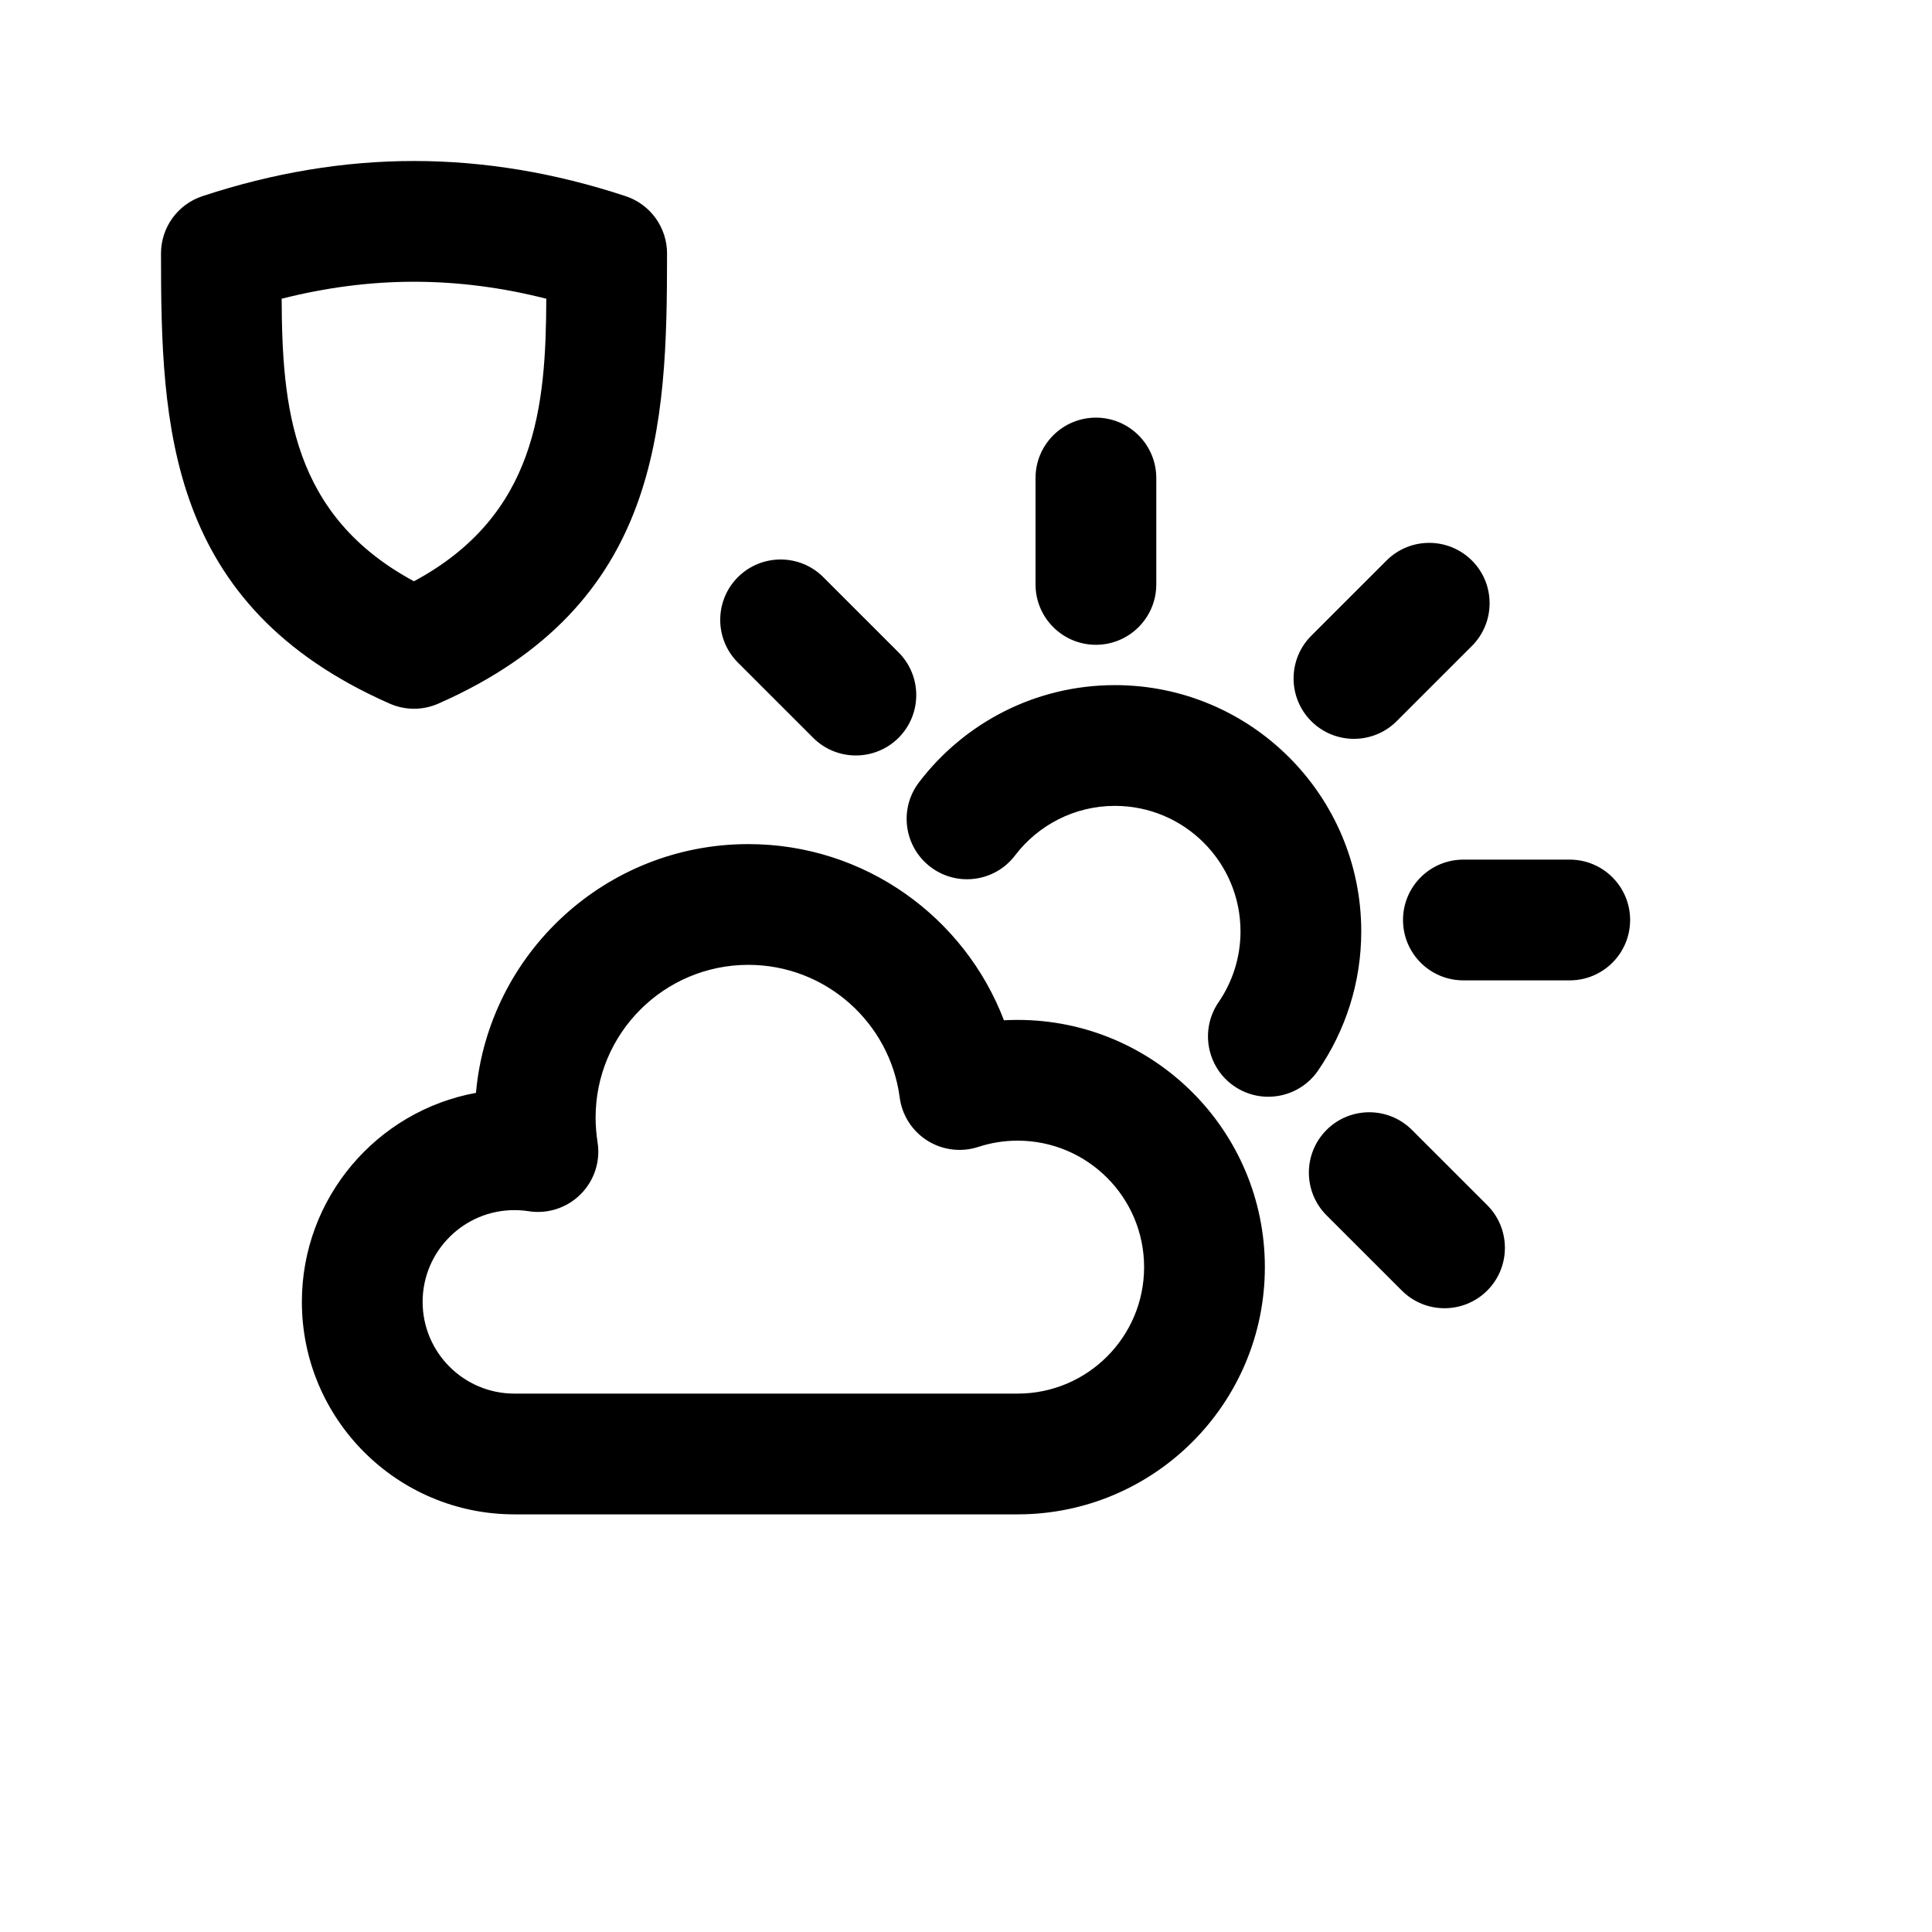
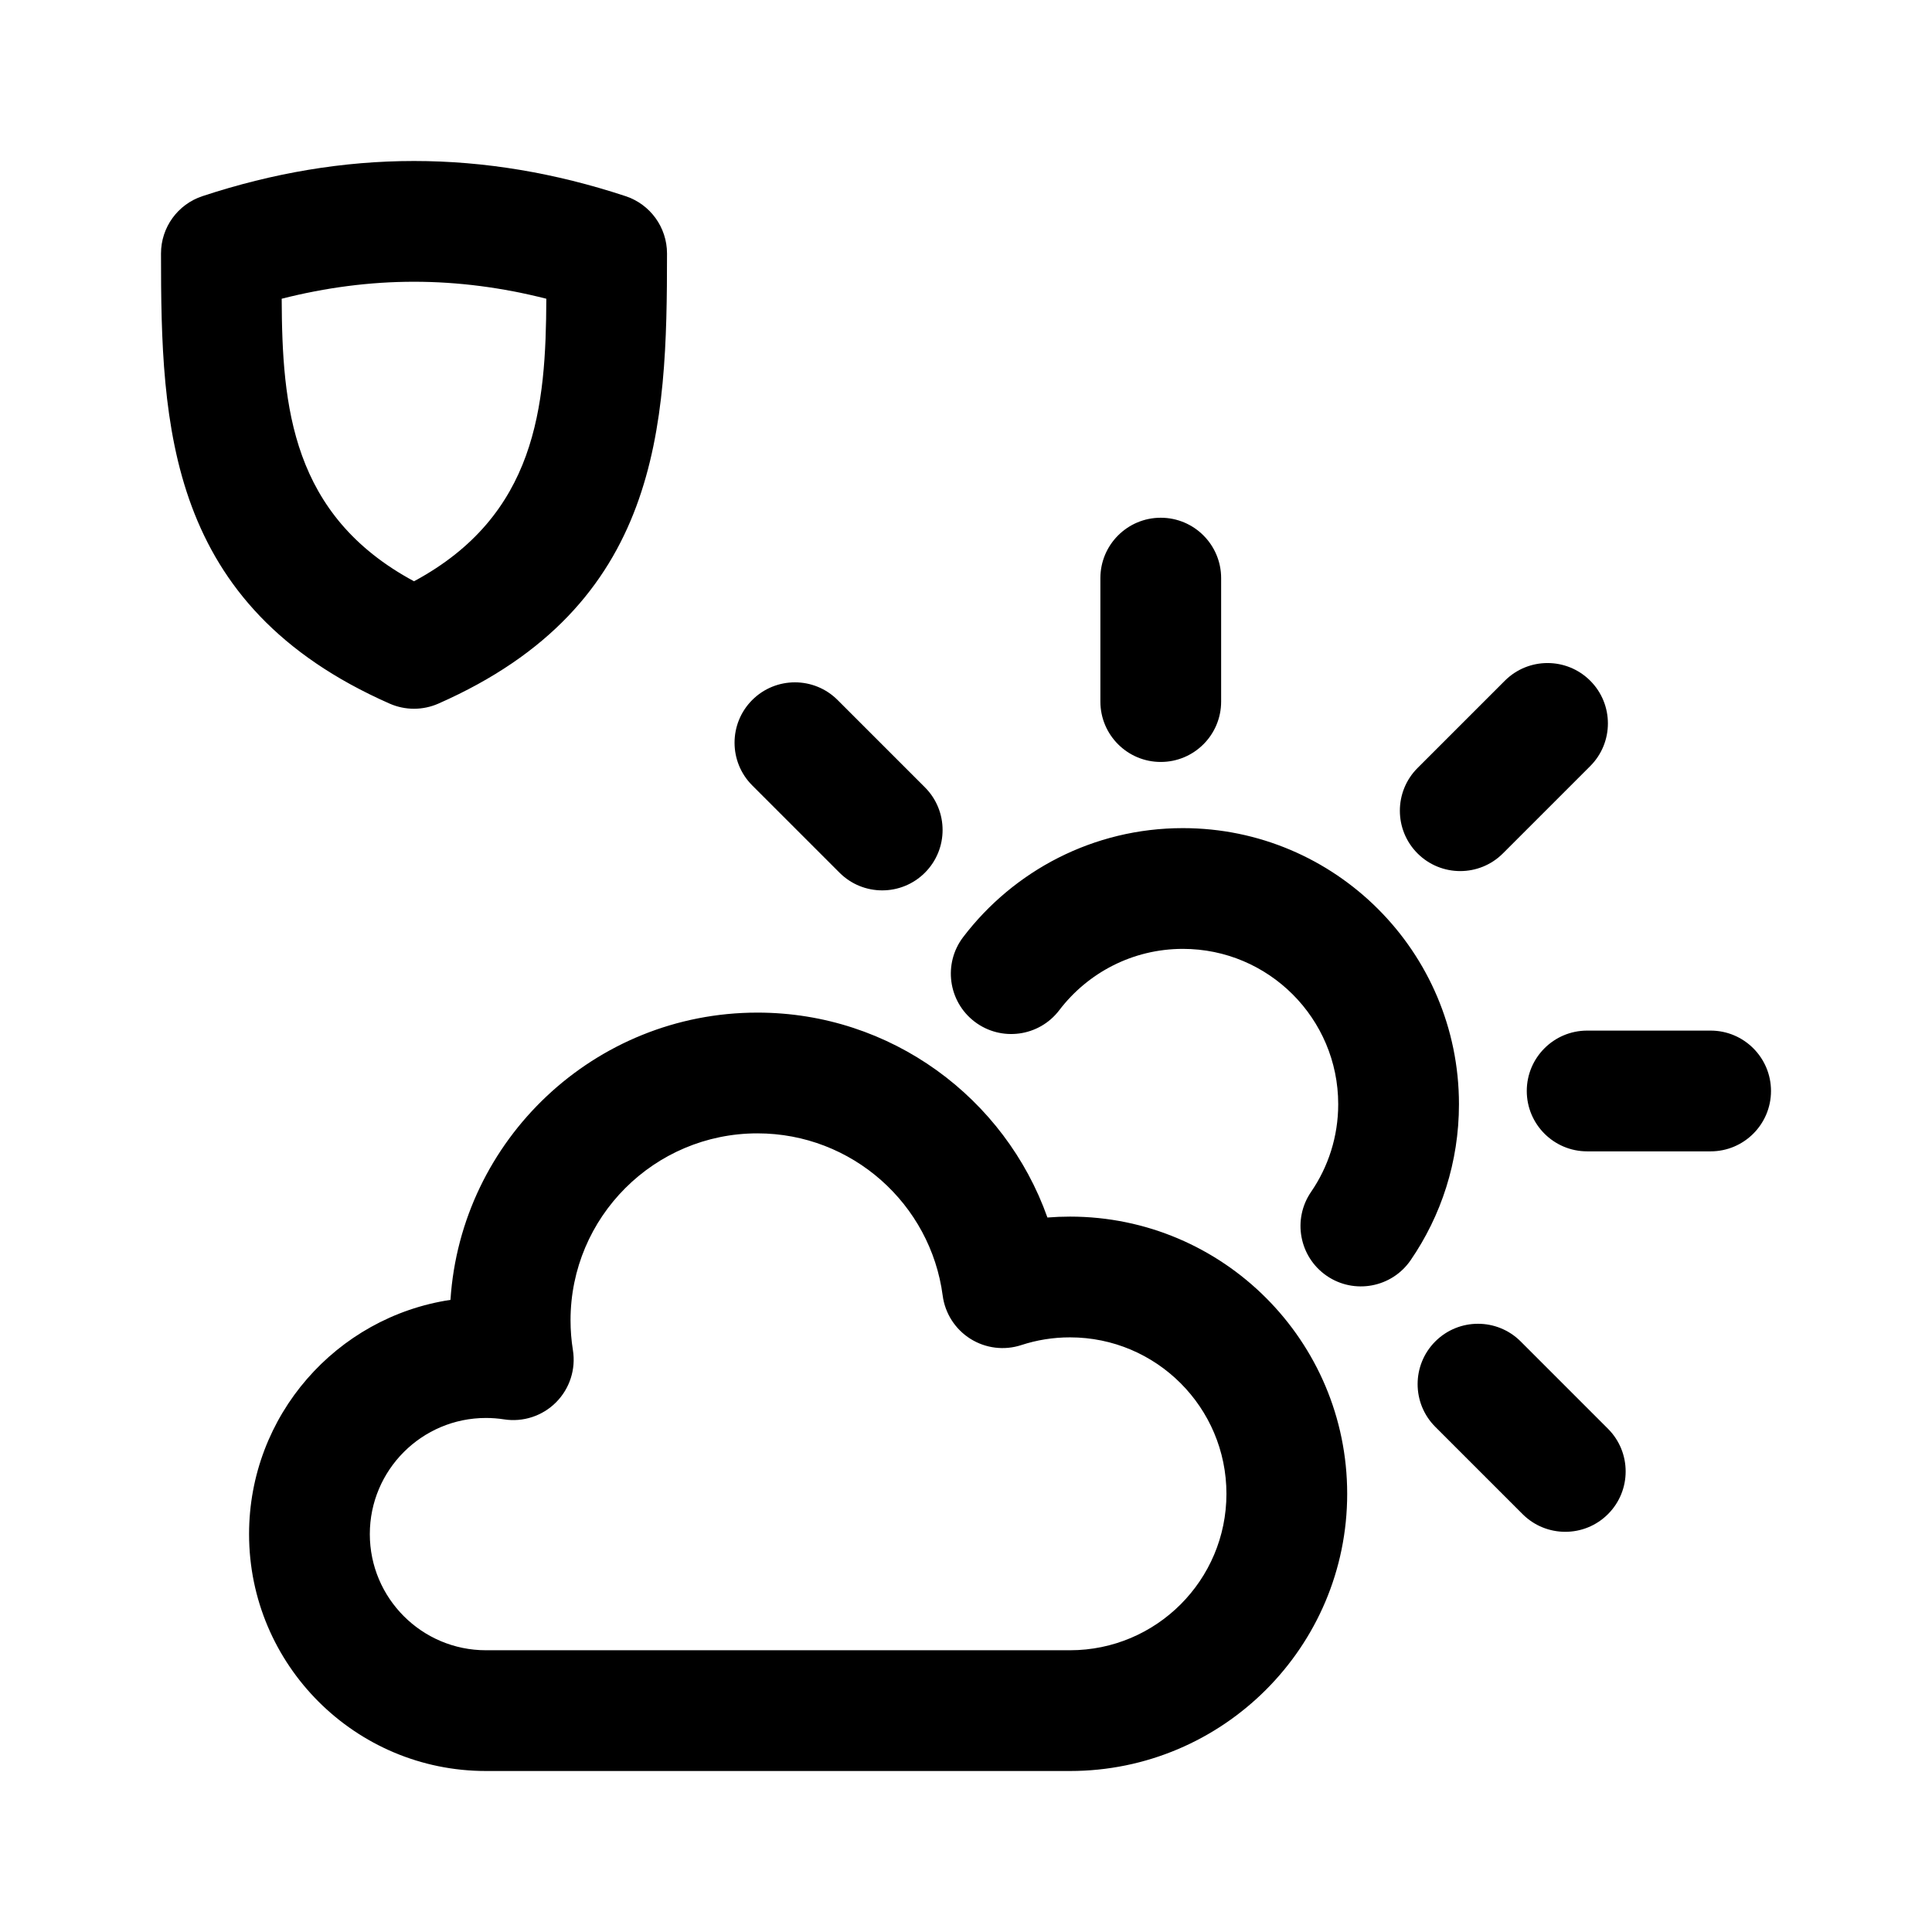
- <svg xmlns="http://www.w3.org/2000/svg" width="100%" height="100%" viewBox="0 0 192 192" version="1.1" xml:space="preserve" style="fill-rule:evenodd;clip-rule:evenodd;stroke-linejoin:round;stroke-miterlimit:2;" id="svg1683">
-   <defs id="defs1687" />
-   <path d="M1743.3,320.607C1733.47,322.404 1726,331.027 1726,341.378C1726,353.033 1735.46,362.495 1747.12,362.495L1797.13,362.495C1810.69,362.495 1821.7,351.486 1821.7,337.926C1821.7,324.366 1810.69,313.357 1797.13,313.357C1796.68,313.357 1796.22,313.37 1795.77,313.395C1791.87,303.164 1781.96,295.886 1770.37,295.886C1756.19,295.886 1744.54,306.756 1743.3,320.607ZM1748.54,332.37C1750.43,332.666 1752.36,332.036 1753.71,330.674C1755.07,329.313 1755.69,327.386 1755.38,325.49C1755.26,324.699 1755.19,323.888 1755.19,323.062C1755.19,314.686 1761.99,307.886 1770.37,307.886C1778.06,307.886 1784.43,313.627 1785.41,321.058C1785.64,322.828 1786.65,324.403 1788.16,325.353C1789.67,326.304 1791.53,326.533 1793.23,325.977C1794.46,325.574 1795.77,325.357 1797.13,325.357C1804.07,325.357 1809.7,330.989 1809.7,337.926C1809.7,344.863 1804.07,350.495 1797.13,350.495L1747.12,350.495C1742.09,350.495 1738,346.41 1738,341.378C1738,336.347 1742.09,332.261 1747.12,332.261C1747.6,332.261 1748.07,332.298 1748.54,332.37ZM1843.8,331.769L1836.32,324.292C1833.98,321.95 1830.17,321.95 1827.83,324.292C1825.49,326.633 1825.49,330.435 1827.83,332.777L1835.31,340.254C1837.65,342.596 1841.45,342.596 1843.8,340.254C1846.14,337.913 1846.14,334.111 1843.8,331.769ZM1796.87,297.016C1799.15,294.023 1802.75,292.087 1806.8,292.087C1813.69,292.087 1819.28,297.676 1819.28,304.56C1819.28,307.171 1818.47,309.596 1817.1,311.599C1815.23,314.33 1815.92,318.067 1818.65,319.941C1821.38,321.815 1825.12,321.119 1826.99,318.389C1829.69,314.453 1831.28,309.69 1831.28,304.56C1831.28,291.053 1820.31,280.087 1806.8,280.087C1798.86,280.087 1791.8,283.875 1787.33,289.744C1785.32,292.378 1785.83,296.146 1788.47,298.153C1791.1,300.159 1794.87,299.65 1796.87,297.016ZM1841.43,309.428L1852,309.428C1855.31,309.428 1858,306.739 1858,303.428C1858,300.116 1855.31,297.428 1852,297.428L1841.43,297.428C1838.11,297.428 1835.43,300.116 1835.43,303.428C1835.43,306.739 1838.11,309.428 1841.43,309.428ZM1785.3,276.835L1777.82,269.358C1775.48,267.017 1771.68,267.017 1769.33,269.358C1766.99,271.7 1766.99,275.502 1769.33,277.843L1776.81,285.321C1779.15,287.662 1782.95,287.662 1785.3,285.321C1787.64,282.979 1787.64,279.177 1785.3,276.835ZM1834.8,283.668L1842.28,276.191C1844.62,273.849 1844.62,270.047 1842.28,267.706C1839.93,265.364 1836.13,265.364 1833.79,267.706L1826.31,275.183C1823.97,277.524 1823.97,281.326 1826.31,283.668C1828.65,286.01 1832.46,286.01 1834.8,283.668ZM1737.14,228C1730.14,228 1723.13,229.18 1716.12,231.493C1713.66,232.304 1712,234.601 1712,237.191C1712,254.349 1712.58,272.173 1734.73,281.926C1736.27,282.604 1738.02,282.604 1739.56,281.926C1761.71,272.173 1762.29,254.349 1762.29,237.191C1762.29,234.601 1760.63,232.304 1758.17,231.493C1751.16,229.18 1744.15,228 1737.14,228ZM1810.91,270.079L1810.91,259.505C1810.91,256.193 1808.22,253.505 1804.91,253.505C1801.6,253.505 1798.91,256.193 1798.91,259.505L1798.91,270.079C1798.91,273.391 1801.6,276.079 1804.91,276.079C1808.22,276.079 1810.91,273.391 1810.91,270.079ZM1737.14,240C1741.53,240 1745.91,240.574 1750.29,241.687C1750.25,252.377 1749.33,263.21 1737.14,269.766C1724.96,263.211 1724.04,252.377 1723.99,241.687C1728.38,240.574 1732.76,240 1737.14,240Z" id="path1677" style="fill-rule:evenodd;clip-rule:evenodd;stroke-linejoin:round;stroke-miterlimit:2" transform="translate(-1696,-212)" />
+ <svg xmlns="http://www.w3.org/2000/svg" width="100%" height="100%" viewBox="0 0 192 192" version="1.1" xml:space="preserve" style="fill-rule:evenodd;clip-rule:evenodd;stroke-linejoin:round;stroke-miterlimit:2;" id="svg10">
+   <defs id="defs14" />
+   <path d="M44.767,553.18C33.445,554.882 24.752,564.663 24.752,576.458C24.752,589.451 35.301,600 48.294,600L106.335,600C121.539,600 133.882,587.656 133.882,572.453C133.882,557.249 121.539,544.905 106.335,544.905C105.58,544.905 104.832,544.936 104.092,544.995C99.886,533.137 88.565,524.632 75.271,524.632C59.077,524.632 45.808,537.249 44.767,553.18ZM50.087,565.054C51.984,565.35 53.909,564.72 55.263,563.358C56.618,561.997 57.239,560.07 56.935,558.174C56.779,557.206 56.699,556.214 56.699,555.204C56.699,544.953 65.02,536.632 75.271,536.632C84.691,536.632 92.485,543.658 93.683,552.753C93.916,554.523 94.925,556.097 96.436,557.048C97.947,557.999 99.803,558.228 101.499,557.672C103.021,557.173 104.647,556.905 106.335,556.905C114.916,556.905 121.882,563.872 121.882,572.453C121.882,581.033 114.916,588 106.335,588L48.294,588C41.924,588 36.752,582.828 36.752,576.458C36.752,570.088 41.924,564.916 48.294,564.916C48.903,564.916 49.502,564.963 50.087,565.054ZM159.799,565.988L151.123,557.311C148.781,554.97 144.979,554.97 142.637,557.311C140.296,559.653 140.296,563.455 142.637,565.797L151.314,574.473C153.655,576.815 157.458,576.815 159.799,574.473C162.141,572.132 162.141,568.33 159.799,565.988ZM105.266,524.397C108.087,520.693 112.543,518.298 117.554,518.298C126.074,518.298 132.99,525.215 132.99,533.734C132.99,536.966 131.996,539.967 130.294,542.447C128.421,545.177 129.116,548.915 131.847,550.789C134.577,552.662 138.315,551.967 140.189,549.236C143.217,544.824 144.99,539.485 144.99,533.734C144.99,518.592 132.697,506.298 117.554,506.298C108.652,506.298 100.733,510.545 95.72,517.125C93.713,519.759 94.223,523.527 96.857,525.534C99.491,527.54 103.259,527.031 105.266,524.397ZM157.729,538.42L170,538.42C173.311,538.42 176,535.732 176,532.42C176,529.109 173.311,526.42 170,526.42L157.729,526.42C154.418,526.42 151.729,529.109 151.729,532.42C151.729,535.732 154.418,538.42 157.729,538.42ZM91.917,502.243L83.24,493.566C80.899,491.225 77.097,491.225 74.755,493.566C72.414,495.908 72.414,499.71 74.755,502.052L83.432,510.728C85.773,513.07 89.575,513.07 91.917,510.728C94.259,508.387 94.259,504.585 91.917,502.243ZM149.358,508.811L158.035,500.134C160.377,497.792 160.377,493.99 158.035,491.649C155.694,489.307 151.891,489.307 149.55,491.649L140.873,500.325C138.532,502.667 138.532,506.469 140.873,508.811C143.215,511.152 147.017,511.152 149.358,508.811ZM121.355,493.722L121.355,481.452C121.355,478.14 118.667,475.452 115.355,475.452C112.044,475.452 109.355,478.14 109.355,481.452L109.355,493.722C109.355,497.034 112.044,499.722 115.355,499.722C118.667,499.722 121.355,497.034 121.355,493.722ZM41.144,440C34.136,440 27.127,441.18 20.12,443.493C17.661,444.304 16,446.601 16,449.191C16,466.349 16.58,484.173 38.725,493.926C40.266,494.604 42.021,494.604 43.562,493.926C65.707,484.173 66.287,466.349 66.287,449.191C66.287,446.601 64.626,444.304 62.167,443.493C55.16,441.18 48.151,440 41.144,440ZM41.144,452C45.527,452 49.91,452.574 54.293,453.687C54.251,464.377 53.328,475.21 41.144,481.766C28.959,475.211 28.037,464.377 27.994,453.687C32.378,452.574 36.76,452 41.144,452Z" id="path4" style="fill-rule:evenodd;clip-rule:evenodd;stroke-linejoin:round;stroke-miterlimit:2" transform="translate(0,-424)" />
</svg>
